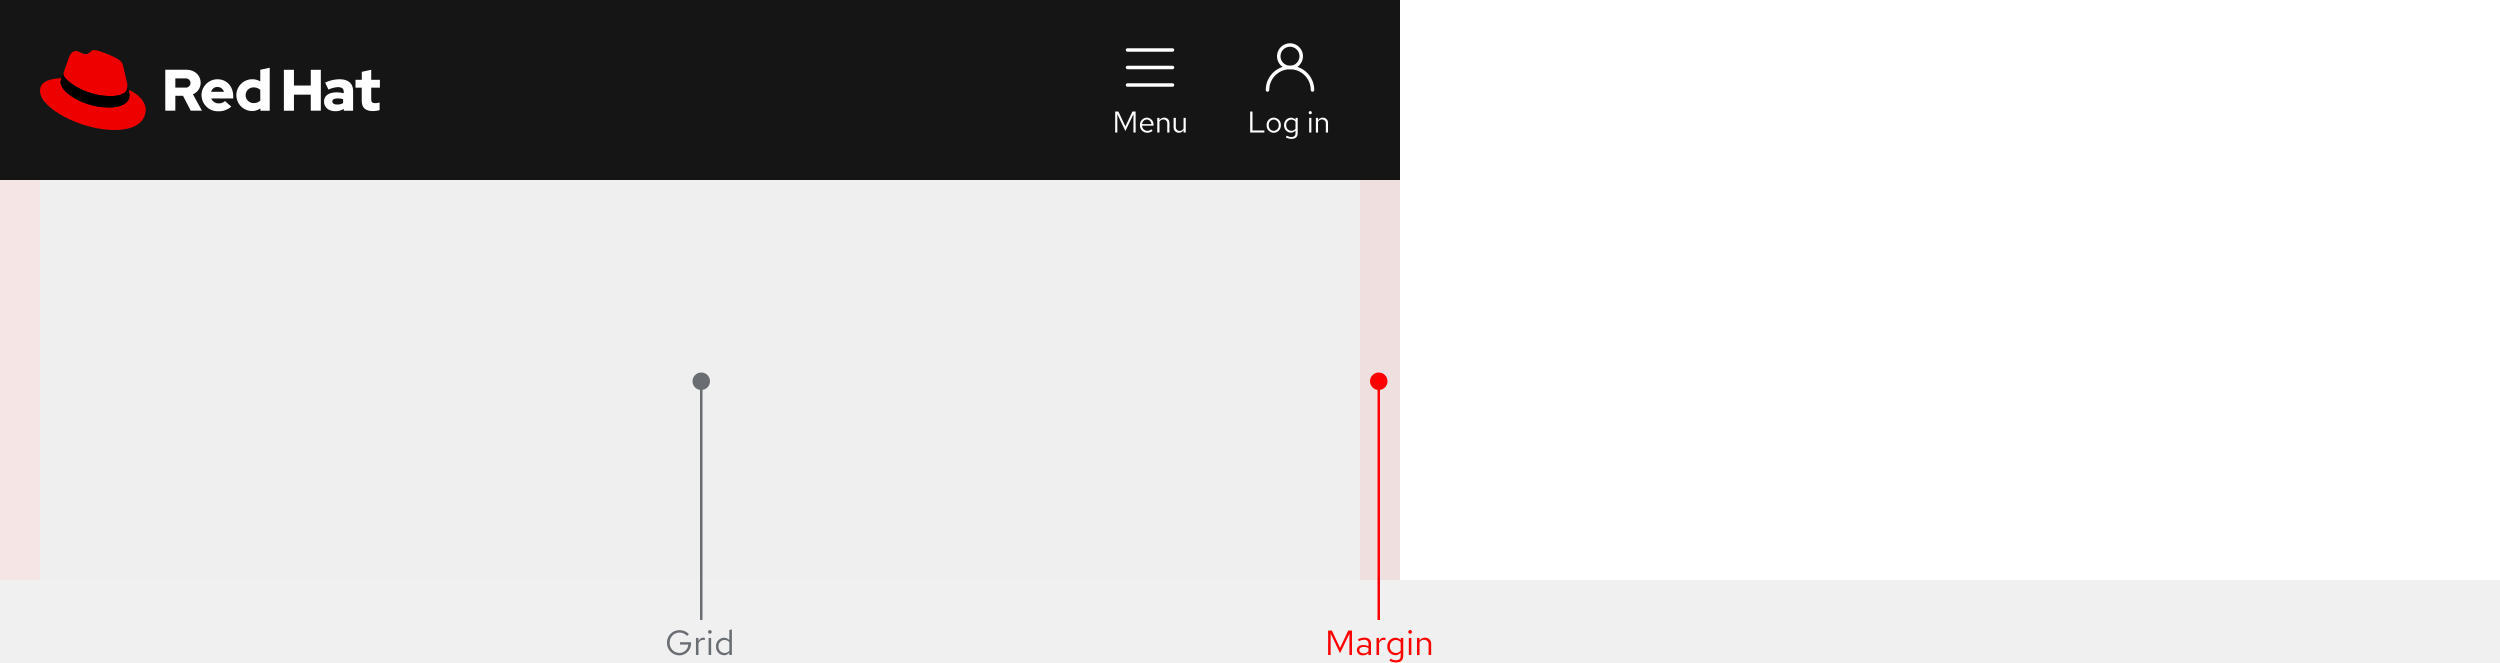
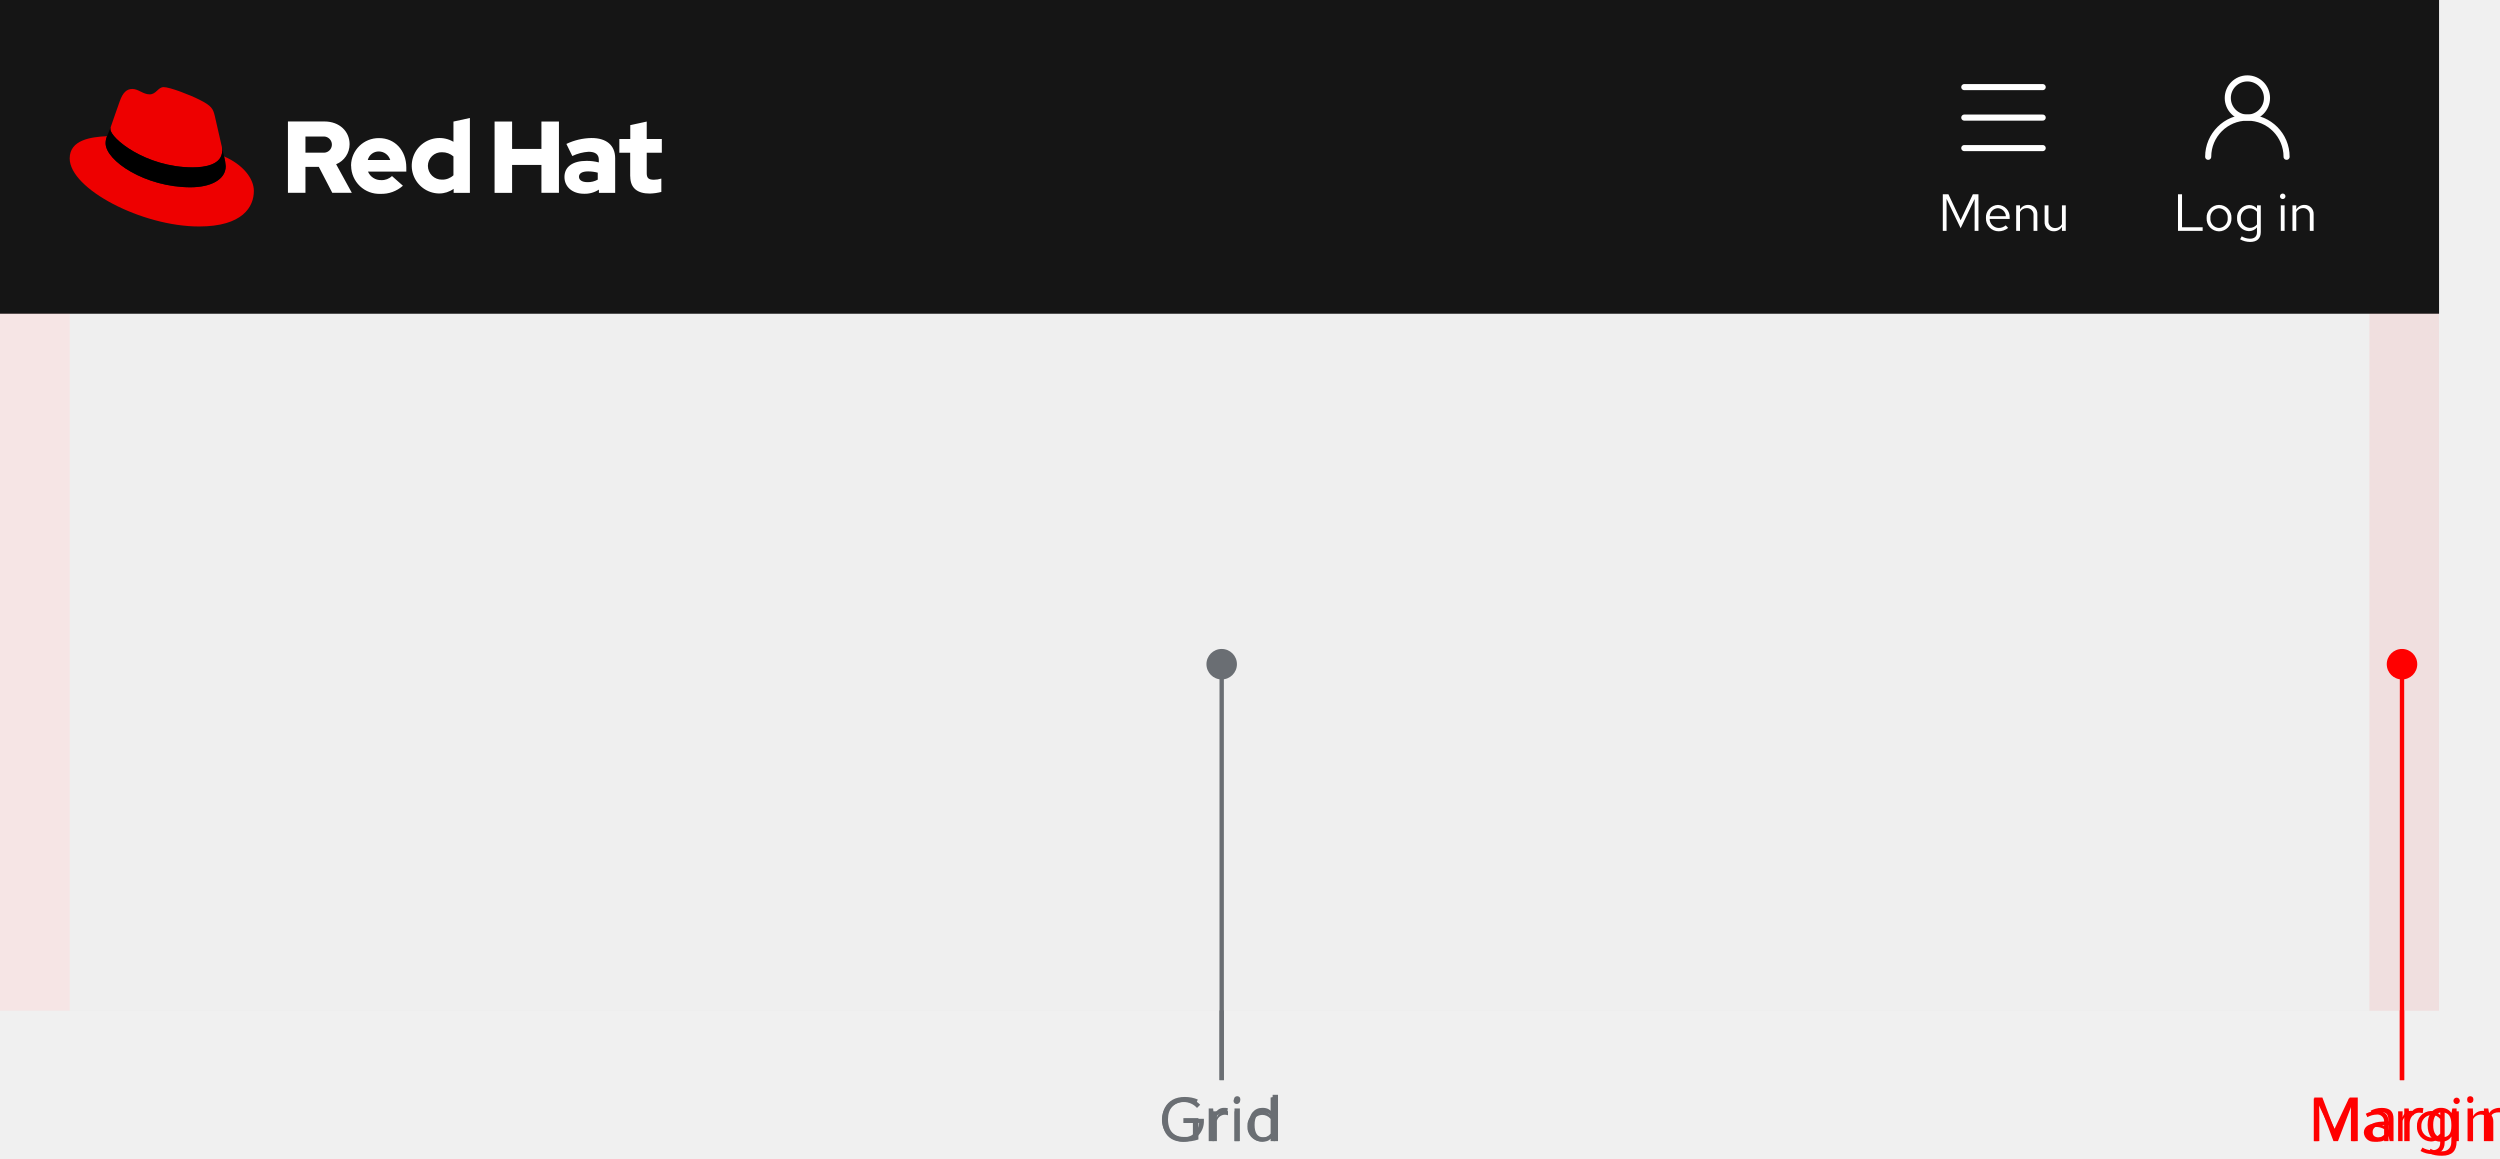
- <svg xmlns="http://www.w3.org/2000/svg" width="1000" height="264.982" viewBox="0 0 1000 264.982">
-   <g id="Mobile" transform="translate(-360 -3704)">
-     <g id="Example" transform="translate(0 -330)">
-       <rect id="Rectangle" width="1000" height="232" transform="translate(360 4034)" fill="#fff" />
-       <rect id="Rectangle-2" data-name="Rectangle" width="560" height="160" transform="translate(360 4106)" fill="#f5f5f5" />
-       <g id="Navigation" transform="translate(0 3813)">
-         <rect id="Rectangle-3" data-name="Rectangle" width="560" height="72" transform="translate(360 221)" fill="#151515" />
-         <g id="Utility" transform="translate(859 239)">
-           <g id="Label" transform="translate(0 22)">
-             <rect id="Rectangle-4" data-name="Rectangle" width="33" height="18" fill="none" />
-             <path id="Path" d="M1.068,0H6.732V-.816H1.992V-8.4H1.068ZM7.644-2.928A2.9,2.9,0,0,0,10.488.12a2.9,2.9,0,0,0,2.856-3.048,2.874,2.874,0,0,0-2.856-3.024A2.872,2.872,0,0,0,7.644-2.928ZM10.488-.66a2.065,2.065,0,0,1-1.98-2.256,2.083,2.083,0,0,1,1.98-2.268A2.092,2.092,0,0,1,12.48-2.916,2.081,2.081,0,0,1,10.488-.66Zm6.84.732A2.308,2.308,0,0,0,19.2-.792v1.1c0,.984-.564,1.5-1.632,1.5a3.937,3.937,0,0,1-1.872-.54l-.372.672a4.7,4.7,0,0,0,2.28.612c1.6,0,2.472-.8,2.472-2.256V-5.856h-.864V-5.1a2.363,2.363,0,0,0-1.836-.828,2.848,2.848,0,0,0-2.748,3A2.826,2.826,0,0,0,17.328.072Zm-1.836-3A2.09,2.09,0,0,1,17.544-5.16a2.1,2.1,0,0,1,1.656.792v2.892a2.015,2.015,0,0,1-1.656.792A2.1,2.1,0,0,1,15.492-2.928ZM25.116-7.3a.622.622,0,0,0,.624-.636.635.635,0,0,0-.624-.624.638.638,0,0,0-.636.624A.625.625,0,0,0,25.116-7.3Zm.432,1.44h-.876V0h.876ZM27.348,0h.876V-4.32a1.726,1.726,0,0,1,1.536-.9,1.518,1.518,0,0,1,1.572,1.68V0h.876V-3.792a2.038,2.038,0,0,0-2.124-2.16,2.11,2.11,0,0,0-1.86,1.044v-.948h-.876Z" transform="translate(0 13)" fill="#fff" />
+ <svg xmlns="http://www.w3.org/2000/svg" width="574" height="266" viewBox="0 0 574 266">
+   <defs>
+     <style>.a{fill:#f5f5f5;}.b{fill:#151515;}.c,.e,.f{fill:none;}.d,.g{fill:#fff;}.d{font-size:12px;}.d,.l,.m{font-family:RedHatText-Regular, Red Hat Text;}.e,.f{stroke:#fff;stroke-linecap:round;stroke-width:1.4px;}.e{stroke-miterlimit:10;}.h{fill:#e00;}.i{opacity:0.03;}.j{opacity:0.07;}.k,.l{fill:red;}.l,.m{font-size:14px;letter-spacing:0.01em;}.m,.n{fill:#6a6e73;}</style>
+   </defs>
+   <g transform="translate(-360 -2704)">
+     <g transform="translate(0 -1330)">
+       <rect class="a" width="560" height="160" transform="translate(360 4106)" />
+       <g transform="translate(0 3813)">
+         <rect class="b" width="560" height="72" transform="translate(360 221)" />
+         <g transform="translate(859 239)">
+           <g transform="translate(0 22)">
+             <rect class="c" width="33" height="18" />
+             <text class="d" transform="translate(0 13)">
+               <tspan x="0" y="0">Log in</tspan>
+             </text>
          </g>
-           <g id="Icon" transform="translate(8)">
-             <path id="Path-2" data-name="Path" d="M0,18a9,9,0,0,1,18,0" fill="none" stroke="#fff" stroke-linecap="round" stroke-miterlimit="10" stroke-width="1.4" />
-             <circle id="Ellipse" cx="4.5" cy="4.5" r="4.5" transform="translate(4.5)" fill="none" stroke="#fff" stroke-linecap="round" stroke-miterlimit="10" stroke-width="1.4" />
+           <g transform="translate(8)">
+             <path class="e" d="M0,18a9,9,0,0,1,18,0" />
+             <circle class="e" cx="4.5" cy="4.5" r="4.5" transform="translate(4.5)" />
          </g>
        </g>
-         <g id="Utility-2" data-name="Utility" transform="translate(805 239)">
-           <g id="Label-2" data-name="Label" transform="translate(0 22)">
-             <rect id="Rectangle-5" data-name="Rectangle" width="30" height="18" fill="none" />
-             <path id="Path-3" data-name="Path" d="M5.16-.6,8.376-7.308V0h.876V-8.4H7.968L5.16-2.424,2.352-8.4H1.068V0h.864V-7.332ZM16.068-.672l-.552-.588a2.393,2.393,0,0,1-1.608.6A2.134,2.134,0,0,1,11.82-2.736h4.6V-3a2.766,2.766,0,0,0-2.688-2.952,2.85,2.85,0,0,0-2.76,3.024,2.923,2.923,0,0,0,2.9,3.036A3.419,3.419,0,0,0,16.068-.672ZM13.716-5.2A1.934,1.934,0,0,1,15.552-3.36H11.844A1.956,1.956,0,0,1,13.716-5.2Zm4.2,5.2h.876V-4.32a1.726,1.726,0,0,1,1.536-.9A1.518,1.518,0,0,1,21.9-3.54V0h.876V-3.792a2.038,2.038,0,0,0-2.124-2.16,2.11,2.11,0,0,0-1.86,1.044v-.948h-.876Zm7.416-5.856h-.888v3.78A2.048,2.048,0,0,0,26.568.1a2.1,2.1,0,0,0,1.86-1.044V0H29.3V-5.856h-.876v4.332a1.739,1.739,0,0,1-1.536.888,1.513,1.513,0,0,1-1.56-1.692Z" transform="translate(0 13)" fill="#fff" />
+         <g transform="translate(805 239)">
+           <g transform="translate(0 22)">
+             <rect class="c" width="30" height="18" />
+             <text class="d" transform="translate(0 13)">
+               <tspan x="0" y="0">Menu</tspan>
+             </text>
          </g>
-           <g id="Icon-2" data-name="Icon" transform="translate(6)">
-             <rect id="Rectangle-6" data-name="Rectangle" width="18" height="18" fill="none" />
-             <line id="Line" x2="18" transform="translate(0 16)" fill="none" stroke="#fff" stroke-linecap="round" stroke-width="1.4" />
-             <line id="Line-2" data-name="Line" x2="18" transform="translate(0 9)" fill="none" stroke="#fff" stroke-linecap="round" stroke-width="1.4" />
-             <line id="Line-3" data-name="Line" x2="18" transform="translate(0 2)" fill="none" stroke="#fff" stroke-linecap="round" stroke-width="1.4" />
+           <g transform="translate(6)">
+             <rect class="c" width="18" height="18" />
+             <line class="f" x2="18" transform="translate(0 16)" />
+             <line class="f" x2="18" transform="translate(0 9)" />
+             <line class="f" x2="18" transform="translate(0 2)" />
          </g>
        </g>
-         <g id="Logo" transform="translate(376 241)">
-           <path id="Path-4" data-name="Path" d="M304.6,45.822c0,2.644,1.6,3.933,4.489,3.933a11.863,11.863,0,0,0,2.644-.378V46.311a5.616,5.616,0,0,1-1.711.267c-1.2,0-1.644-.378-1.644-1.489V40.378h3.467V37.222h-3.467v-4l-3.778.822v3.178h-2.511v3.156h2.489v5.444Zm-11.778.067c0-.822.822-1.222,2.067-1.222a8.522,8.522,0,0,1,2.244.289v1.6a4.628,4.628,0,0,1-2.356.578c-1.222,0-1.956-.467-1.956-1.244m1.156,3.911a5.931,5.931,0,0,0,3.422-.956V49.6h3.733V41.667c0-3.022-2.022-4.667-5.422-4.667a13.842,13.842,0,0,0-5.778,1.356l1.356,2.778a10.232,10.232,0,0,1,3.733-.978c1.556,0,2.356.6,2.356,1.844v.6a10.872,10.872,0,0,0-2.8-.356c-3.178,0-5.089,1.333-5.089,3.711,0,2.178,1.733,3.844,4.489,3.844m-20.533-.2h4.022V43.178H284.2v6.4h4.022V33.222H284.2v6.289h-6.733V33.222h-4.022Zm-15.311-6.2a3.128,3.128,0,0,1,3.244-3.133,3.937,3.937,0,0,1,2.622.956v4.333a3.693,3.693,0,0,1-2.622,1,3.174,3.174,0,0,1-3.244-3.156m5.911,6.2h3.733V32.4L264,33.222v4.644a6.368,6.368,0,1,0-3.378,11.867h.111a5.658,5.658,0,0,0,3.311-1.067Zm-17.156-9.511a2.747,2.747,0,0,1,2.6,1.956h-5.156a2.568,2.568,0,0,1,2.556-1.956m-6.378,3.333a6.481,6.481,0,0,0,6.733,6.4,7.35,7.35,0,0,0,5.156-1.867l-2.511-2.222a3.352,3.352,0,0,1-2.467.933,3.194,3.194,0,0,1-3.044-1.956h8.8v-.933c0-3.933-2.644-6.756-6.244-6.756a6.351,6.351,0,0,0-6.444,6.244.329.329,0,0,1,.022.156M234,36.667a1.859,1.859,0,1,1,0,3.689h-3.978V36.667Zm-8,12.911h4.022V43.622h3.067l3.089,5.956h4.489l-3.6-6.556a4.96,4.96,0,0,0,3.089-4.6c0-2.933-2.311-5.222-5.778-5.222H226Z" transform="translate(-175.889 -25.311)" fill="#fff" />
-           <path id="Path-5" data-name="Path" d="M28.722,18.944c2.778,0,6.8-.578,6.8-3.889a4.34,4.34,0,0,0-.067-.756L33.811,7.1c-.378-1.578-.711-2.311-3.489-3.689C28.167,2.3,23.478.5,22.078.5c-1.311,0-1.689,1.667-3.222,1.667-1.489,0-2.578-1.244-3.978-1.244-1.333,0-2.2.911-2.867,2.778,0,0-1.867,5.267-2.111,6.044a1.367,1.367,0,0,0-.044.422c-.022,2.044,8.044,8.756,18.867,8.778m7.222-2.533a11.462,11.462,0,0,1,.378,2.244c0,3.111-3.489,4.844-8.089,4.844-10.4,0-19.489-6.089-19.489-10.111a4.077,4.077,0,0,1,.333-1.622C5.344,11.944.5,12.611.5,16.878c0,7,16.578,15.622,29.689,15.622,10.067,0,12.6-4.556,12.6-8.156,0-2.822-2.444-6.022-6.844-7.933" transform="translate(-0.5 -0.5)" fill="#e00" />
-           <path id="Path-6" data-name="Path" d="M64.8,48.767a11.462,11.462,0,0,1,.378,2.244c0,3.111-3.489,4.844-8.089,4.844-10.4,0-19.489-6.089-19.489-10.111a4.077,4.077,0,0,1,.333-1.622l.822-2.022a1.367,1.367,0,0,0-.044.422c0,2.044,8.067,8.756,18.867,8.756,2.778,0,6.8-.578,6.8-3.889a4.34,4.34,0,0,0-.067-.756Z" transform="translate(-29.356 -32.856)" />
+         <g transform="translate(376 241)">
+           <path class="g" d="M304.6,45.822c0,2.644,1.6,3.933,4.489,3.933a11.863,11.863,0,0,0,2.644-.378V46.311a5.616,5.616,0,0,1-1.711.267c-1.2,0-1.644-.378-1.644-1.489V40.378h3.467V37.222h-3.467v-4l-3.778.822v3.178h-2.511v3.156h2.489v5.444Zm-11.778.067c0-.822.822-1.222,2.067-1.222a8.522,8.522,0,0,1,2.244.289v1.6a4.628,4.628,0,0,1-2.356.578c-1.222,0-1.956-.467-1.956-1.244m1.156,3.911a5.931,5.931,0,0,0,3.422-.956V49.6h3.733V41.667c0-3.022-2.022-4.667-5.422-4.667a13.842,13.842,0,0,0-5.778,1.356l1.356,2.778a10.232,10.232,0,0,1,3.733-.978c1.556,0,2.356.6,2.356,1.844v.6a10.872,10.872,0,0,0-2.8-.356c-3.178,0-5.089,1.333-5.089,3.711,0,2.178,1.733,3.844,4.489,3.844m-20.533-.2h4.022V43.178H284.2v6.4h4.022V33.222H284.2v6.289h-6.733V33.222h-4.022Zm-15.311-6.2a3.128,3.128,0,0,1,3.244-3.133,3.937,3.937,0,0,1,2.622.956v4.333a3.693,3.693,0,0,1-2.622,1,3.174,3.174,0,0,1-3.244-3.156m5.911,6.2h3.733V32.4L264,33.222v4.644a6.368,6.368,0,1,0-3.378,11.867h.111a5.658,5.658,0,0,0,3.311-1.067Zm-17.156-9.511a2.747,2.747,0,0,1,2.6,1.956h-5.156a2.568,2.568,0,0,1,2.556-1.956m-6.378,3.333a6.481,6.481,0,0,0,6.733,6.4,7.35,7.35,0,0,0,5.156-1.867l-2.511-2.222a3.352,3.352,0,0,1-2.467.933,3.194,3.194,0,0,1-3.044-1.956h8.8v-.933c0-3.933-2.644-6.756-6.244-6.756a6.351,6.351,0,0,0-6.444,6.244.329.329,0,0,1,.022.156M234,36.667a1.859,1.859,0,1,1,0,3.689h-3.978V36.667Zm-8,12.911h4.022V43.622h3.067l3.089,5.956h4.489l-3.6-6.556a4.96,4.96,0,0,0,3.089-4.6c0-2.933-2.311-5.222-5.778-5.222H226Z" transform="translate(-175.889 -25.311)" />
+           <path class="h" d="M28.722,18.944c2.778,0,6.8-.578,6.8-3.889a4.34,4.34,0,0,0-.067-.756L33.811,7.1c-.378-1.578-.711-2.311-3.489-3.689C28.167,2.3,23.478.5,22.078.5c-1.311,0-1.689,1.667-3.222,1.667-1.489,0-2.578-1.244-3.978-1.244-1.333,0-2.2.911-2.867,2.778,0,0-1.867,5.267-2.111,6.044a1.367,1.367,0,0,0-.044.422c-.022,2.044,8.044,8.756,18.867,8.778m7.222-2.533a11.462,11.462,0,0,1,.378,2.244c0,3.111-3.489,4.844-8.089,4.844-10.4,0-19.489-6.089-19.489-10.111a4.077,4.077,0,0,1,.333-1.622C5.344,11.944.5,12.611.5,16.878c0,7,16.578,15.622,29.689,15.622,10.067,0,12.6-4.556,12.6-8.156,0-2.822-2.444-6.022-6.844-7.933" transform="translate(-0.5 -0.5)" />
+           <path d="M64.8,48.767a11.462,11.462,0,0,1,.378,2.244c0,3.111-3.489,4.844-8.089,4.844-10.4,0-19.489-6.089-19.489-10.111a4.077,4.077,0,0,1,.333-1.622l.822-2.022a1.367,1.367,0,0,0-.044.422c0,2.044,8.067,8.756,18.867,8.756,2.778,0,6.8-.578,6.8-3.889a4.34,4.34,0,0,0-.067-.756Z" transform="translate(-29.356 -32.856)" />
        </g>
      </g>
-       <g id="Grid" transform="translate(0 3884)">
-         <g id="Column" transform="translate(376 222)" opacity="0.03">
-           <rect id="Rectangle-7" data-name="Rectangle" width="544" height="160" fill="#151515" />
+       <g transform="translate(0 3884)">
+         <g class="i" transform="translate(376 222)">
+           <rect class="b" width="544" height="160" />
        </g>
-         <g id="Margins" opacity="0.07">
-           <rect id="Rectangle-8" data-name="Rectangle" width="16" height="160" transform="translate(904 222)" fill="red" />
-           <rect id="Rectangle-9" data-name="Rectangle" width="16" height="160" transform="translate(360 222)" fill="red" />
+         <g class="j">
+           <rect class="k" width="16" height="160" transform="translate(904 222)" />
+           <rect class="k" width="16" height="160" transform="translate(360 222)" />
        </g>
      </g>
    </g>
-     <path id="Path-7" data-name="Path" d="M6.02-.7,9.772-8.526V0h1.022V-9.8H9.3L6.02-2.828,2.744-9.8h-1.5V0H2.254V-8.554Zm9.2.826A2.933,2.933,0,0,0,17.388-.8V0H18.4V-4.536c0-1.554-.952-2.408-2.646-2.408a5.853,5.853,0,0,0-2.576.658l.378.784a4.511,4.511,0,0,1,2.072-.588A1.538,1.538,0,0,1,17.388-4.4v.938A3.956,3.956,0,0,0,15.3-3.99c-1.54,0-2.562.812-2.562,2.03A2.206,2.206,0,0,0,15.218.126Zm-1.5-2.114c0-.756.686-1.26,1.736-1.26a3.607,3.607,0,0,1,1.932.49v1.316a2.7,2.7,0,0,1-1.96.784C14.406-.658,13.72-1.19,13.72-1.988ZM20.608,0H21.63V-4.676a1.947,1.947,0,0,1,1.834-1.386,2.554,2.554,0,0,1,.714.126V-6.86a1.94,1.94,0,0,0-.644-.1,2.041,2.041,0,0,0-1.9,1.512V-6.832H20.608Zm7.476.084A2.692,2.692,0,0,0,30.268-.924V.364c0,1.148-.658,1.75-1.9,1.75a4.594,4.594,0,0,1-2.184-.63l-.434.784a5.479,5.479,0,0,0,2.66.714c1.862,0,2.884-.938,2.884-2.632V-6.832H30.282v.882a2.757,2.757,0,0,0-2.142-.966,3.323,3.323,0,0,0-3.206,3.5A3.3,3.3,0,0,0,28.084.084Zm-2.142-3.5a2.438,2.438,0,0,1,2.394-2.6,2.45,2.45,0,0,1,1.932.924v3.374A2.351,2.351,0,0,1,28.336-.8,2.451,2.451,0,0,1,25.942-3.416Zm8.106-5.1a.726.726,0,0,0,.728-.742.741.741,0,0,0-.728-.728.744.744,0,0,0-.742.728A.729.729,0,0,0,34.048-8.512Zm.5,1.68H33.53V0h1.022ZM36.792,0h1.022V-5.04a2.014,2.014,0,0,1,1.792-1.05A1.771,1.771,0,0,1,41.44-4.13V0h1.022V-4.424a2.378,2.378,0,0,0-2.478-2.52,2.462,2.462,0,0,0-2.17,1.218V-6.832H36.792Z" transform="translate(890 3966)" fill="red" />
-     <rect id="Rectangle-10" data-name="Rectangle" width="1" height="95" transform="translate(911 3857)" fill="red" />
-     <circle id="Ellipse-2" data-name="Ellipse" cx="3.5" cy="3.5" r="3.5" transform="translate(908 3853)" fill="red" />
-     <path id="Path-8" data-name="Path" d="M10.416-4.69v-.434H6.02v.952h3.3A3.566,3.566,0,0,1,5.74-.812,3.925,3.925,0,0,1,1.876-4.9,3.913,3.913,0,0,1,5.74-8.974,4.064,4.064,0,0,1,8.834-7.616l.728-.728A5.03,5.03,0,0,0,5.74-9.954,4.96,4.96,0,0,0,.784-4.9,4.972,4.972,0,0,0,5.754.154,4.677,4.677,0,0,0,10.416-4.69ZM12.376,0H13.4V-4.676a1.947,1.947,0,0,1,1.834-1.386,2.554,2.554,0,0,1,.714.126V-6.86a1.94,1.94,0,0,0-.644-.1,2.041,2.041,0,0,0-1.9,1.512V-6.832H12.376Zm5.586-8.512a.726.726,0,0,0,.728-.742.741.741,0,0,0-.728-.728.744.744,0,0,0-.742.728A.729.729,0,0,0,17.962-8.512Zm.5,1.68H17.444V0h1.022ZM25.732,0h1.022V-10.22l-1.022.21v4.046A2.783,2.783,0,0,0,23.6-6.916,3.327,3.327,0,0,0,20.4-3.4,3.3,3.3,0,0,0,23.548.1,2.692,2.692,0,0,0,25.732-.91ZM21.406-3.416A2.438,2.438,0,0,1,23.8-6.02a2.45,2.45,0,0,1,1.932.924v3.388A2.34,2.34,0,0,1,23.8-.8,2.451,2.451,0,0,1,21.406-3.416Z" transform="translate(626 3966)" fill="#6a6e73" />
-     <rect id="Rectangle-11" data-name="Rectangle" width="1" height="95" transform="translate(640 3857)" fill="#6a6e73" />
-     <circle id="Ellipse-3" data-name="Ellipse" cx="3.5" cy="3.5" r="3.5" transform="translate(637 3853)" fill="#6a6e73" />
+     <text class="l" transform="translate(890 2966)">
+       <tspan x="0" y="0">Margin</tspan>
+     </text>
+     <rect class="k" width="1" height="95" transform="translate(911 2857)" />
+     <circle class="k" cx="3.5" cy="3.5" r="3.5" transform="translate(908 2853)" />
+     <text class="m" transform="translate(626 2966)">
+       <tspan x="0" y="0">Grid</tspan>
+     </text>
+     <rect class="n" width="1" height="95" transform="translate(640 2857)" />
+     <circle class="n" cx="3.5" cy="3.5" r="3.5" transform="translate(637 2853)" />
+     <g transform="translate(0 -1330)">
+       <rect class="a" width="560" height="160" transform="translate(360 4106)" />
+       <g transform="translate(0 3813)">
+         <rect class="b" width="560" height="72" transform="translate(360 221)" />
+         <g transform="translate(859 239)">
+           <g transform="translate(0 22)">
+             <rect class="c" width="33" height="18" />
+             <path class="g" d="M1.068,0H6.732V-.816H1.992V-8.4H1.068ZM7.644-2.928A2.9,2.9,0,0,0,10.488.12a2.9,2.9,0,0,0,2.856-3.048,2.874,2.874,0,0,0-2.856-3.024A2.872,2.872,0,0,0,7.644-2.928ZM10.488-.66a2.065,2.065,0,0,1-1.98-2.256,2.083,2.083,0,0,1,1.98-2.268A2.092,2.092,0,0,1,12.48-2.916,2.081,2.081,0,0,1,10.488-.66Zm6.84.732A2.308,2.308,0,0,0,19.2-.792v1.1c0,.984-.564,1.5-1.632,1.5a3.937,3.937,0,0,1-1.872-.54l-.372.672a4.7,4.7,0,0,0,2.28.612c1.6,0,2.472-.8,2.472-2.256V-5.856h-.864V-5.1a2.363,2.363,0,0,0-1.836-.828,2.848,2.848,0,0,0-2.748,3A2.826,2.826,0,0,0,17.328.072Zm-1.836-3A2.09,2.09,0,0,1,17.544-5.16a2.1,2.1,0,0,1,1.656.792v2.892a2.015,2.015,0,0,1-1.656.792A2.1,2.1,0,0,1,15.492-2.928ZM25.116-7.3a.622.622,0,0,0,.624-.636.635.635,0,0,0-.624-.624.638.638,0,0,0-.636.624A.625.625,0,0,0,25.116-7.3Zm.432,1.44h-.876V0h.876ZM27.348,0h.876V-4.32a1.726,1.726,0,0,1,1.536-.9,1.518,1.518,0,0,1,1.572,1.68V0h.876V-3.792a2.038,2.038,0,0,0-2.124-2.16,2.11,2.11,0,0,0-1.86,1.044v-.948h-.876Z" transform="translate(0 13)" />
+           </g>
+           <g transform="translate(8)">
+             <path class="e" d="M0,18a9,9,0,0,1,18,0" />
+             <circle class="e" cx="4.5" cy="4.5" r="4.5" transform="translate(4.5)" />
+           </g>
+         </g>
+         <g transform="translate(805 239)">
+           <g transform="translate(0 22)">
+             <rect class="c" width="30" height="18" />
+             <path class="g" d="M5.16-.6,8.376-7.308V0h.876V-8.4H7.968L5.16-2.424,2.352-8.4H1.068V0h.864V-7.332ZM16.068-.672l-.552-.588a2.393,2.393,0,0,1-1.608.6A2.134,2.134,0,0,1,11.82-2.736h4.6V-3a2.766,2.766,0,0,0-2.688-2.952,2.85,2.85,0,0,0-2.76,3.024,2.923,2.923,0,0,0,2.9,3.036A3.419,3.419,0,0,0,16.068-.672ZM13.716-5.2A1.934,1.934,0,0,1,15.552-3.36H11.844A1.956,1.956,0,0,1,13.716-5.2Zm4.2,5.2h.876V-4.32a1.726,1.726,0,0,1,1.536-.9A1.518,1.518,0,0,1,21.9-3.54V0h.876V-3.792a2.038,2.038,0,0,0-2.124-2.16,2.11,2.11,0,0,0-1.86,1.044v-.948h-.876Zm7.416-5.856h-.888v3.78A2.048,2.048,0,0,0,26.568.1a2.1,2.1,0,0,0,1.86-1.044V0H29.3V-5.856h-.876v4.332a1.739,1.739,0,0,1-1.536.888,1.513,1.513,0,0,1-1.56-1.692Z" transform="translate(0 13)" />
+           </g>
+           <g transform="translate(6)">
+             <rect class="c" width="18" height="18" />
+             <line class="f" x2="18" transform="translate(0 16)" />
+             <line class="f" x2="18" transform="translate(0 9)" />
+             <line class="f" x2="18" transform="translate(0 2)" />
+           </g>
+         </g>
+         <g transform="translate(376 241)">
+           <path class="g" d="M304.6,45.822c0,2.644,1.6,3.933,4.489,3.933a11.863,11.863,0,0,0,2.644-.378V46.311a5.616,5.616,0,0,1-1.711.267c-1.2,0-1.644-.378-1.644-1.489V40.378h3.467V37.222h-3.467v-4l-3.778.822v3.178h-2.511v3.156h2.489v5.444Zm-11.778.067c0-.822.822-1.222,2.067-1.222a8.522,8.522,0,0,1,2.244.289v1.6a4.628,4.628,0,0,1-2.356.578c-1.222,0-1.956-.467-1.956-1.244m1.156,3.911a5.931,5.931,0,0,0,3.422-.956V49.6h3.733V41.667c0-3.022-2.022-4.667-5.422-4.667a13.842,13.842,0,0,0-5.778,1.356l1.356,2.778a10.232,10.232,0,0,1,3.733-.978c1.556,0,2.356.6,2.356,1.844v.6a10.872,10.872,0,0,0-2.8-.356c-3.178,0-5.089,1.333-5.089,3.711,0,2.178,1.733,3.844,4.489,3.844m-20.533-.2h4.022V43.178H284.2v6.4h4.022V33.222H284.2v6.289h-6.733V33.222h-4.022Zm-15.311-6.2a3.128,3.128,0,0,1,3.244-3.133,3.937,3.937,0,0,1,2.622.956v4.333a3.693,3.693,0,0,1-2.622,1,3.174,3.174,0,0,1-3.244-3.156m5.911,6.2h3.733V32.4L264,33.222v4.644a6.368,6.368,0,1,0-3.378,11.867h.111a5.658,5.658,0,0,0,3.311-1.067Zm-17.156-9.511a2.747,2.747,0,0,1,2.6,1.956h-5.156a2.568,2.568,0,0,1,2.556-1.956m-6.378,3.333a6.481,6.481,0,0,0,6.733,6.4,7.35,7.35,0,0,0,5.156-1.867l-2.511-2.222a3.352,3.352,0,0,1-2.467.933,3.194,3.194,0,0,1-3.044-1.956h8.8v-.933c0-3.933-2.644-6.756-6.244-6.756a6.351,6.351,0,0,0-6.444,6.244.329.329,0,0,1,.022.156M234,36.667a1.859,1.859,0,1,1,0,3.689h-3.978V36.667Zm-8,12.911h4.022V43.622h3.067l3.089,5.956h4.489l-3.6-6.556a4.96,4.96,0,0,0,3.089-4.6c0-2.933-2.311-5.222-5.778-5.222H226Z" transform="translate(-175.889 -25.311)" />
+           <path class="h" d="M28.722,18.944c2.778,0,6.8-.578,6.8-3.889a4.34,4.34,0,0,0-.067-.756L33.811,7.1c-.378-1.578-.711-2.311-3.489-3.689C28.167,2.3,23.478.5,22.078.5c-1.311,0-1.689,1.667-3.222,1.667-1.489,0-2.578-1.244-3.978-1.244-1.333,0-2.2.911-2.867,2.778,0,0-1.867,5.267-2.111,6.044a1.367,1.367,0,0,0-.044.422c-.022,2.044,8.044,8.756,18.867,8.778m7.222-2.533a11.462,11.462,0,0,1,.378,2.244c0,3.111-3.489,4.844-8.089,4.844-10.4,0-19.489-6.089-19.489-10.111a4.077,4.077,0,0,1,.333-1.622C5.344,11.944.5,12.611.5,16.878c0,7,16.578,15.622,29.689,15.622,10.067,0,12.6-4.556,12.6-8.156,0-2.822-2.444-6.022-6.844-7.933" transform="translate(-0.5 -0.5)" />
+           <path d="M64.8,48.767a11.462,11.462,0,0,1,.378,2.244c0,3.111-3.489,4.844-8.089,4.844-10.4,0-19.489-6.089-19.489-10.111a4.077,4.077,0,0,1,.333-1.622l.822-2.022a1.367,1.367,0,0,0-.044.422c0,2.044,8.067,8.756,18.867,8.756,2.778,0,6.8-.578,6.8-3.889a4.34,4.34,0,0,0-.067-.756Z" transform="translate(-29.356 -32.856)" />
+         </g>
+       </g>
+       <g transform="translate(0 3884)">
+         <g class="i" transform="translate(376 222)">
+           <rect class="b" width="544" height="160" />
+         </g>
+         <g class="j">
+           <rect class="k" width="16" height="160" transform="translate(904 222)" />
+           <rect class="k" width="16" height="160" transform="translate(360 222)" />
+         </g>
+       </g>
+     </g>
+     <path class="k" d="M6.02-.7,9.772-8.526V0h1.022V-9.8H9.3L6.02-2.828,2.744-9.8h-1.5V0H2.254V-8.554Zm9.2.826A2.933,2.933,0,0,0,17.388-.8V0H18.4V-4.536c0-1.554-.952-2.408-2.646-2.408a5.853,5.853,0,0,0-2.576.658l.378.784a4.511,4.511,0,0,1,2.072-.588A1.538,1.538,0,0,1,17.388-4.4v.938A3.956,3.956,0,0,0,15.3-3.99c-1.54,0-2.562.812-2.562,2.03A2.206,2.206,0,0,0,15.218.126Zm-1.5-2.114c0-.756.686-1.26,1.736-1.26a3.607,3.607,0,0,1,1.932.49v1.316a2.7,2.7,0,0,1-1.96.784C14.406-.658,13.72-1.19,13.72-1.988ZM20.608,0H21.63V-4.676a1.947,1.947,0,0,1,1.834-1.386,2.554,2.554,0,0,1,.714.126V-6.86a1.94,1.94,0,0,0-.644-.1,2.041,2.041,0,0,0-1.9,1.512V-6.832H20.608Zm7.476.084A2.692,2.692,0,0,0,30.268-.924V.364c0,1.148-.658,1.75-1.9,1.75a4.594,4.594,0,0,1-2.184-.63l-.434.784a5.479,5.479,0,0,0,2.66.714c1.862,0,2.884-.938,2.884-2.632V-6.832H30.282v.882a2.757,2.757,0,0,0-2.142-.966,3.323,3.323,0,0,0-3.206,3.5A3.3,3.3,0,0,0,28.084.084Zm-2.142-3.5a2.438,2.438,0,0,1,2.394-2.6,2.45,2.45,0,0,1,1.932.924v3.374A2.351,2.351,0,0,1,28.336-.8,2.451,2.451,0,0,1,25.942-3.416Zm8.106-5.1a.726.726,0,0,0,.728-.742.741.741,0,0,0-.728-.728.744.744,0,0,0-.742.728A.729.729,0,0,0,34.048-8.512Zm.5,1.68H33.53V0h1.022ZM36.792,0h1.022V-5.04a2.014,2.014,0,0,1,1.792-1.05A1.771,1.771,0,0,1,41.44-4.13V0h1.022V-4.424a2.378,2.378,0,0,0-2.478-2.52,2.462,2.462,0,0,0-2.17,1.218V-6.832H36.792Z" transform="translate(890 2966)" />
+     <rect class="k" width="1" height="95" transform="translate(911 2857)" />
+     <circle class="k" cx="3.5" cy="3.5" r="3.5" transform="translate(908 2853)" />
+     <path class="n" d="M10.416-4.69v-.434H6.02v.952h3.3A3.566,3.566,0,0,1,5.74-.812,3.925,3.925,0,0,1,1.876-4.9,3.913,3.913,0,0,1,5.74-8.974,4.064,4.064,0,0,1,8.834-7.616l.728-.728A5.03,5.03,0,0,0,5.74-9.954,4.96,4.96,0,0,0,.784-4.9,4.972,4.972,0,0,0,5.754.154,4.677,4.677,0,0,0,10.416-4.69ZM12.376,0H13.4V-4.676a1.947,1.947,0,0,1,1.834-1.386,2.554,2.554,0,0,1,.714.126V-6.86a1.94,1.94,0,0,0-.644-.1,2.041,2.041,0,0,0-1.9,1.512V-6.832H12.376Zm5.586-8.512a.726.726,0,0,0,.728-.742.741.741,0,0,0-.728-.728.744.744,0,0,0-.742.728A.729.729,0,0,0,17.962-8.512Zm.5,1.68H17.444V0h1.022ZM25.732,0h1.022V-10.22l-1.022.21v4.046A2.783,2.783,0,0,0,23.6-6.916,3.327,3.327,0,0,0,20.4-3.4,3.3,3.3,0,0,0,23.548.1,2.692,2.692,0,0,0,25.732-.91ZM21.406-3.416A2.438,2.438,0,0,1,23.8-6.02a2.45,2.45,0,0,1,1.932.924v3.388A2.34,2.34,0,0,1,23.8-.8,2.451,2.451,0,0,1,21.406-3.416Z" transform="translate(626 2966)" />
+     <rect class="n" width="1" height="95" transform="translate(640 2857)" />
+     <circle class="n" cx="3.5" cy="3.5" r="3.5" transform="translate(637 2853)" />
  </g>
</svg>
